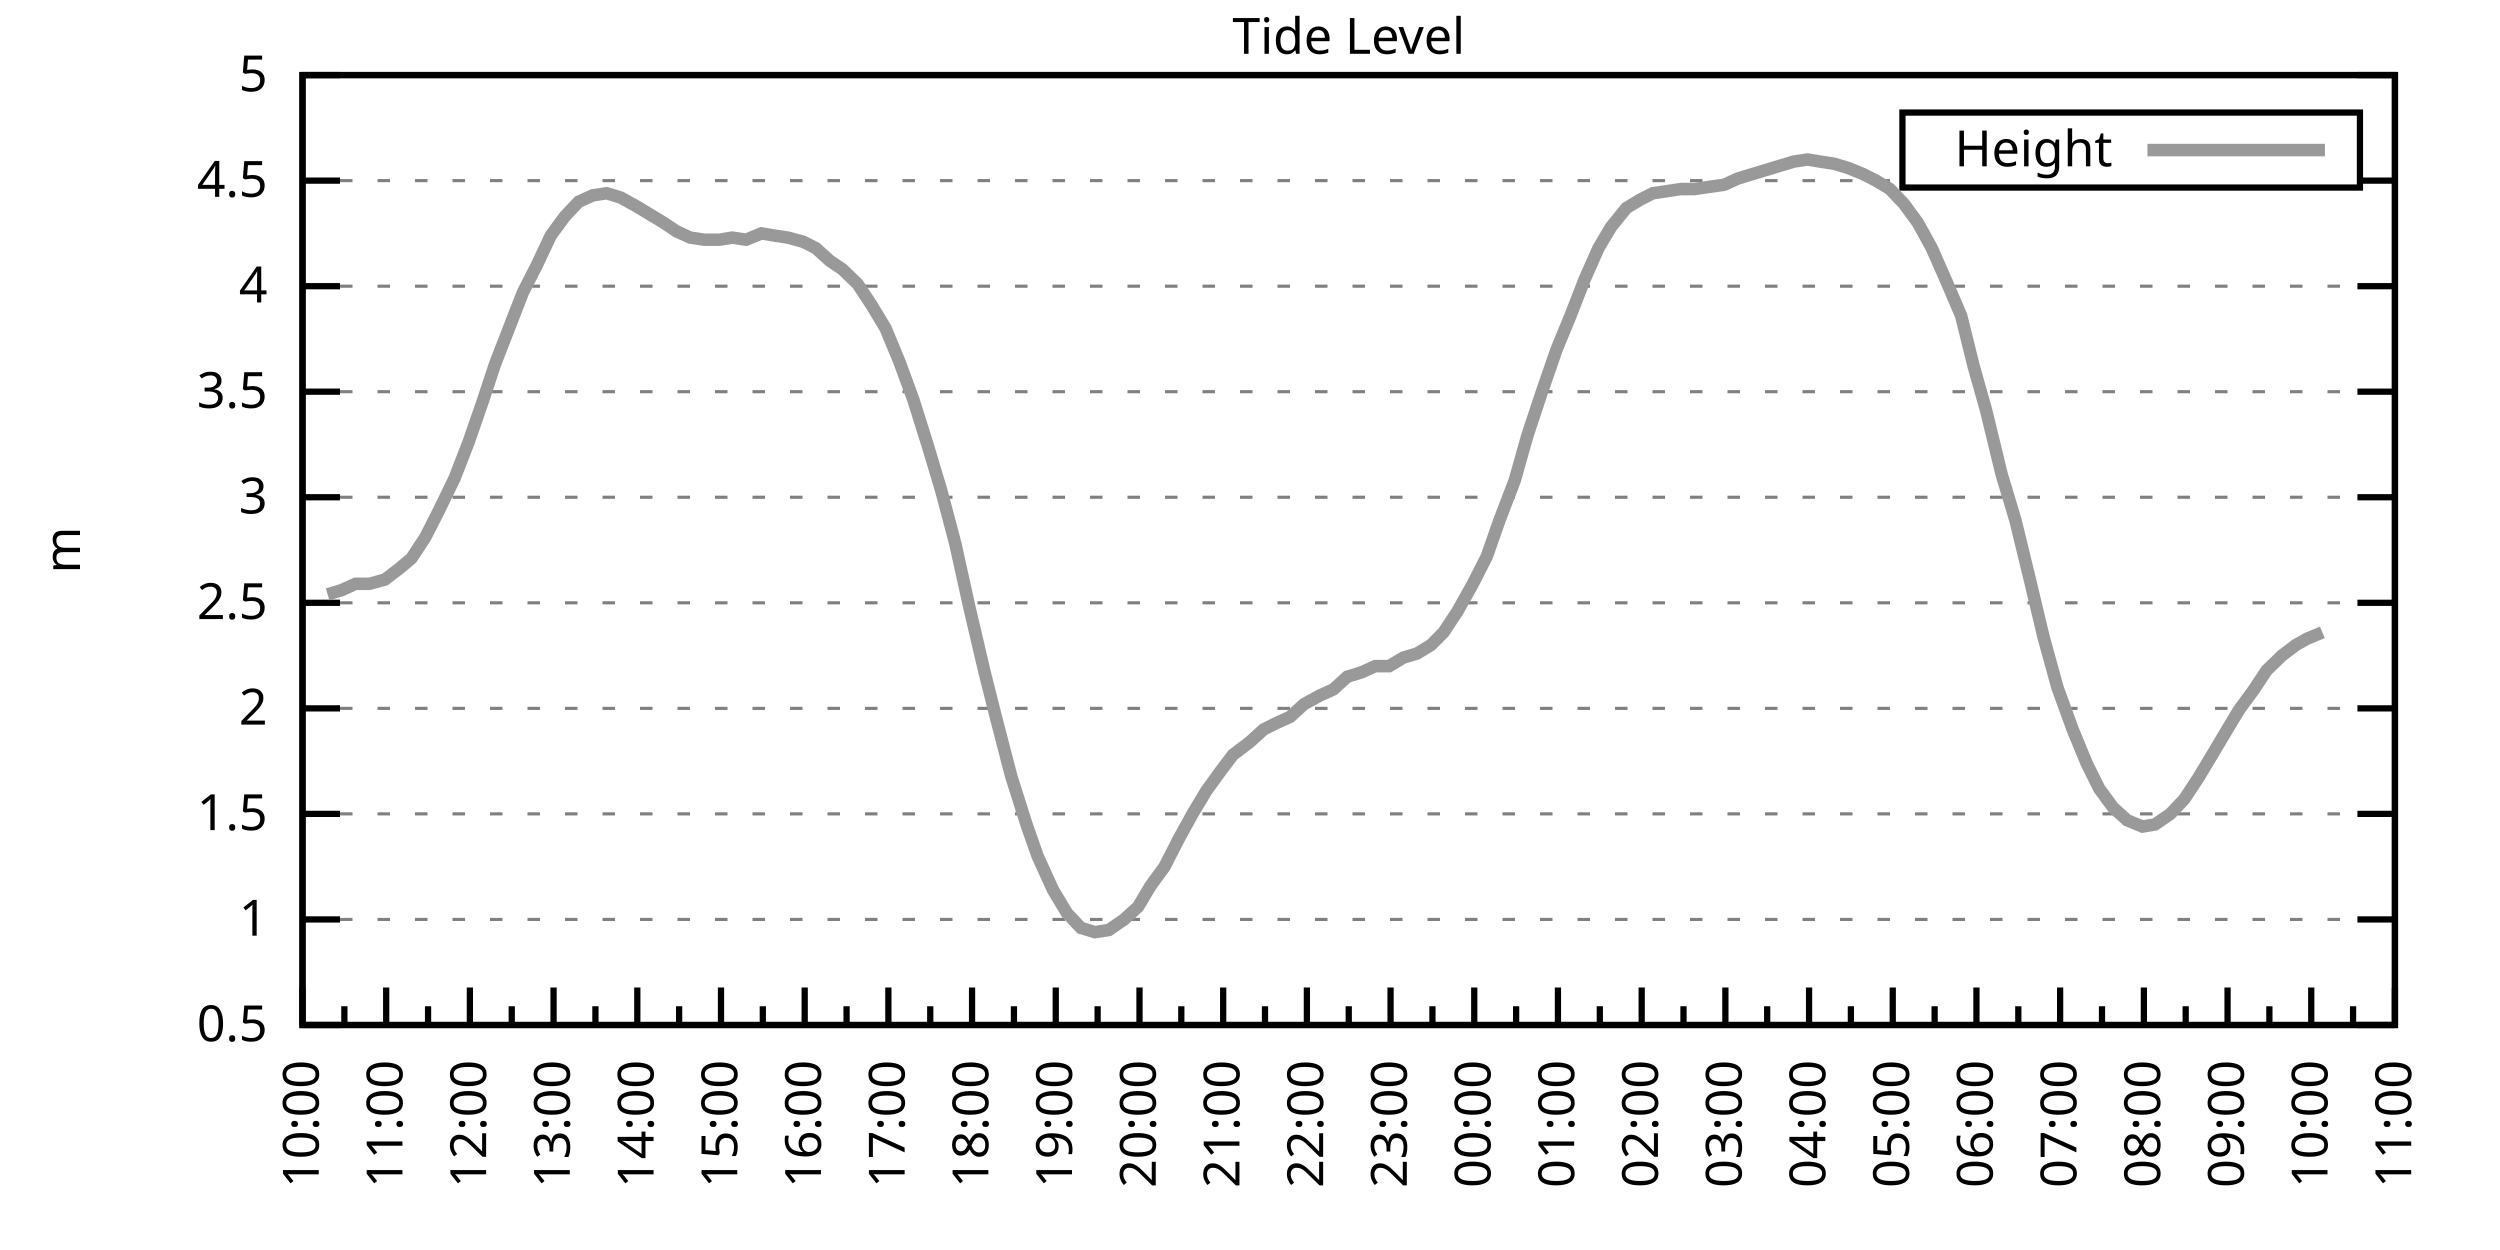
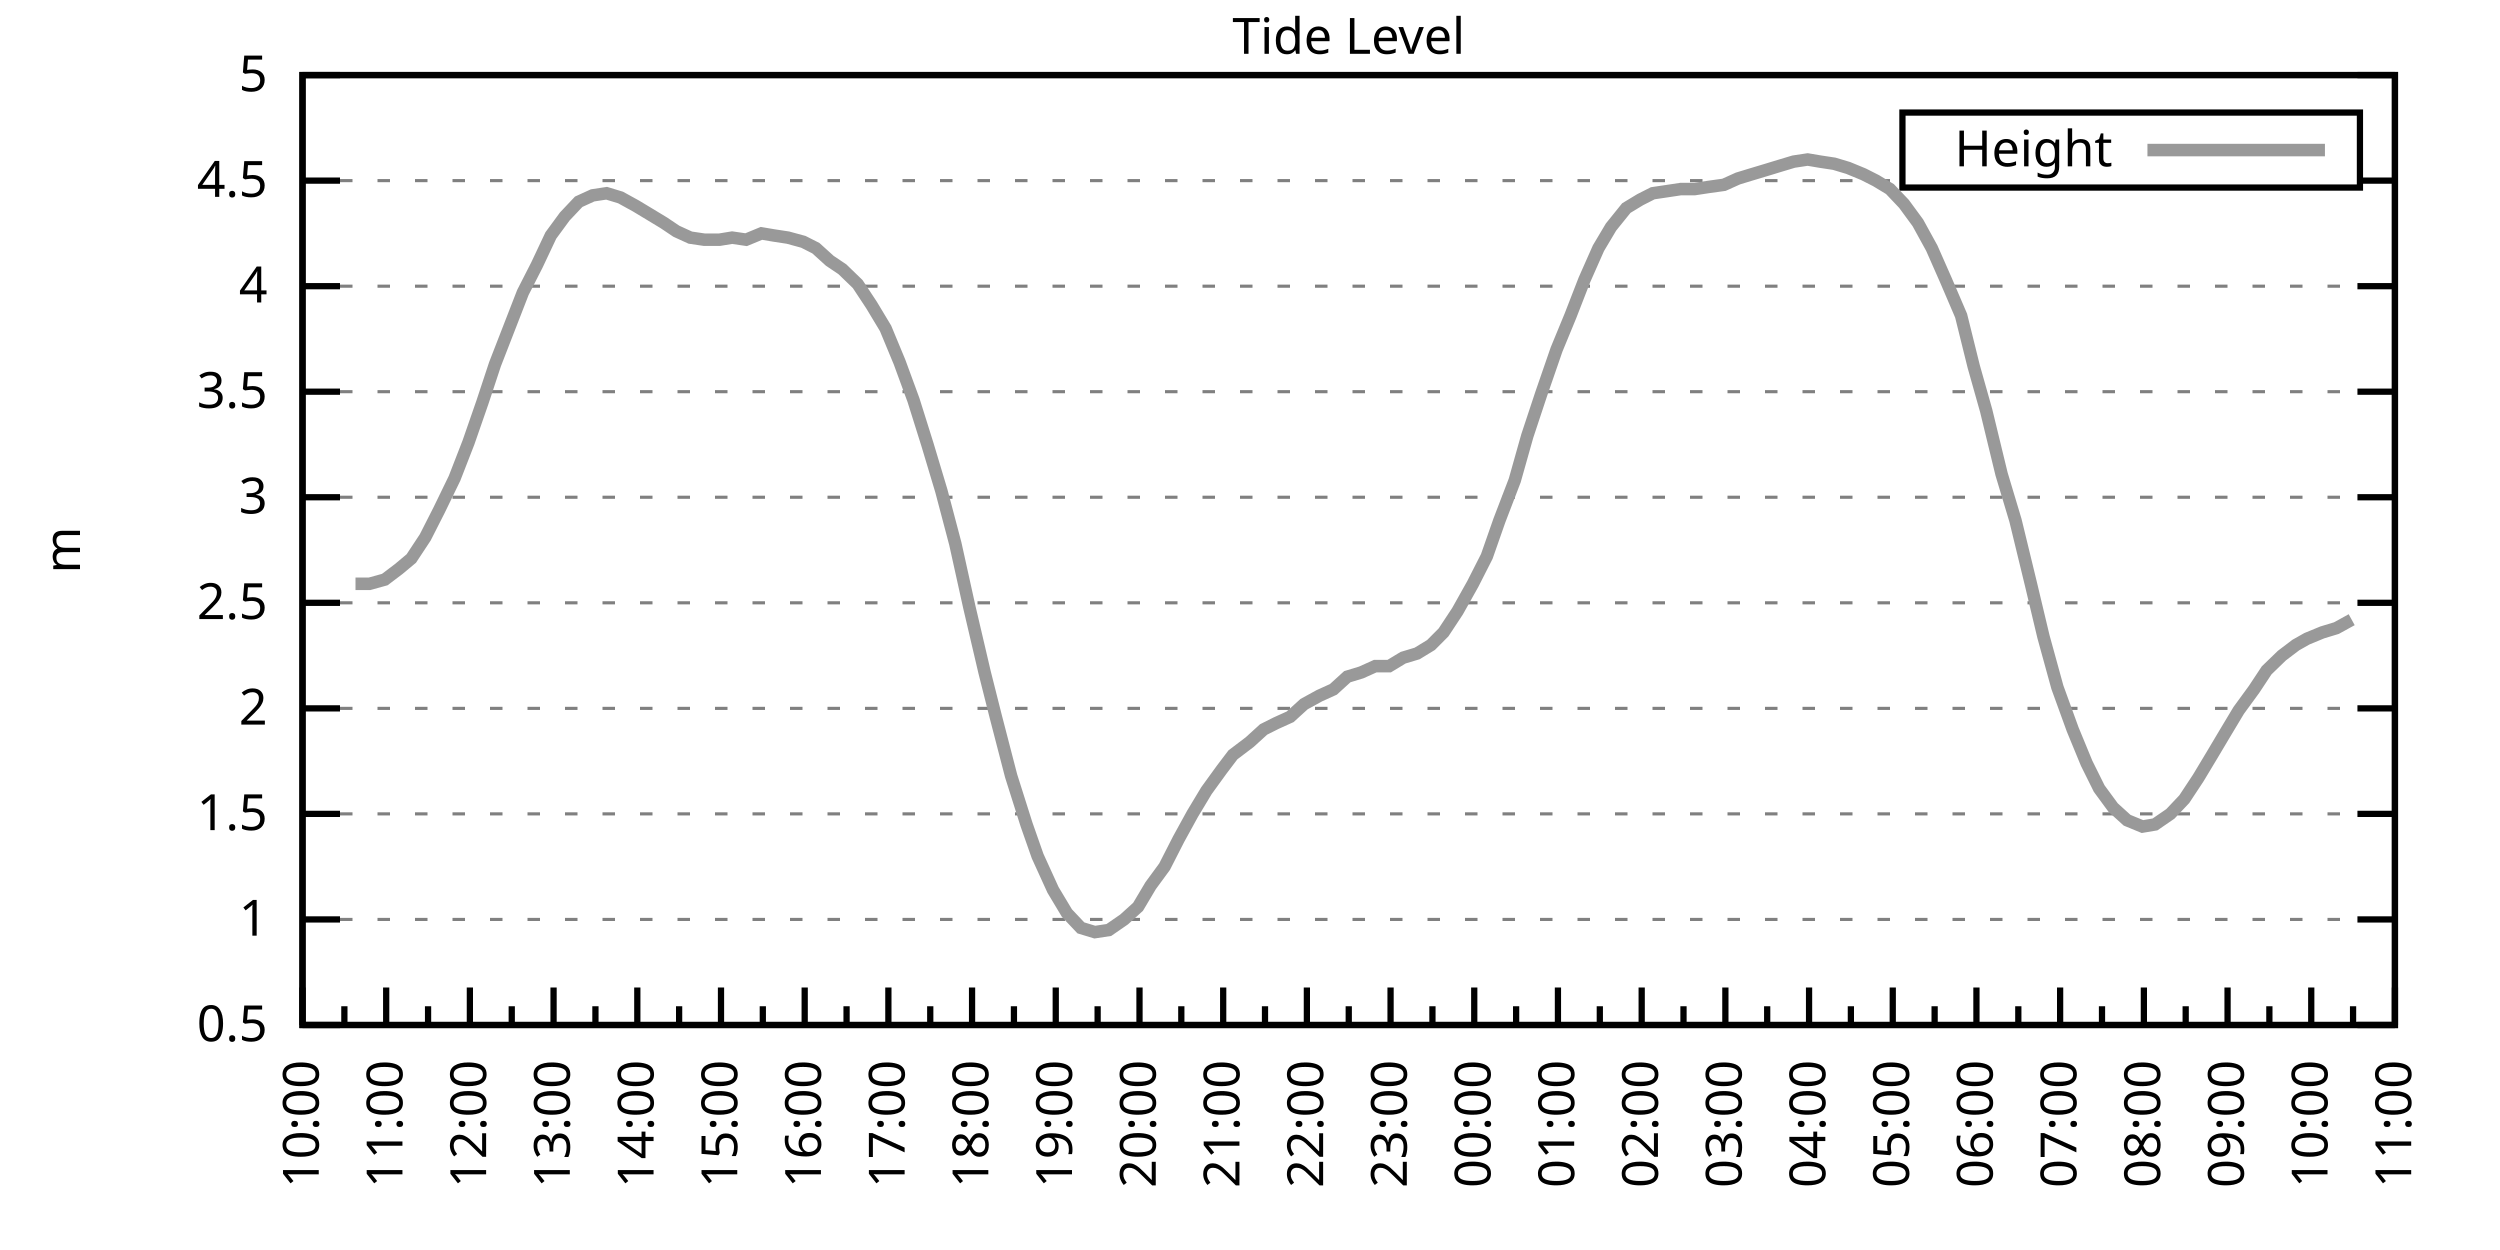
<svg xmlns="http://www.w3.org/2000/svg" xmlns:xlink="http://www.w3.org/1999/xlink" width="400" height="200" viewBox="0 0 400 200">
  <g id="gnuplot_canvas">
    <rect x="0" y="0" width="400" height="200" fill="none" />
    <defs>
      <circle id="gpDot" r="0.5" stroke-width="0.5" stroke="currentColor" />
      <path id="gpPt0" stroke-width="0.333" stroke="currentColor" d="M-1,0 h2 M0,-1 v2" />
      <path id="gpPt1" stroke-width="0.333" stroke="currentColor" d="M-1,-1 L1,1 M1,-1 L-1,1" />
      <path id="gpPt2" stroke-width="0.333" stroke="currentColor" d="M-1,0 L1,0 M0,-1 L0,1 M-1,-1 L1,1 M-1,1 L1,-1" />
      <rect id="gpPt3" stroke-width="0.333" stroke="currentColor" x="-1" y="-1" width="2" height="2" />
      <rect id="gpPt4" stroke-width="0.333" stroke="currentColor" fill="currentColor" x="-1" y="-1" width="2" height="2" />
      <circle id="gpPt5" stroke-width="0.333" stroke="currentColor" cx="0" cy="0" r="1" />
      <use xlink:href="#gpPt5" id="gpPt6" fill="currentColor" stroke="none" />
      <path id="gpPt7" stroke-width="0.333" stroke="currentColor" d="M0,-1.33 L-1.33,0.67 L1.33,0.67 z" />
      <use xlink:href="#gpPt7" id="gpPt8" fill="currentColor" stroke="none" />
      <use xlink:href="#gpPt7" id="gpPt9" stroke="currentColor" transform="rotate(180)" />
      <use xlink:href="#gpPt9" id="gpPt10" fill="currentColor" stroke="none" />
      <use xlink:href="#gpPt3" id="gpPt11" stroke="currentColor" transform="rotate(45)" />
      <use xlink:href="#gpPt11" id="gpPt12" fill="currentColor" stroke="none" />
      <path id="gpPt13" stroke-width="0.333" stroke="currentColor" d="M0,1.330 L1.265,0.411 L0.782,-1.067 L-0.782,-1.076 L-1.265,0.411 z" />
      <use xlink:href="#gpPt13" id="gpPt14" fill="currentColor" stroke="none" />
      <filter id="textbox" filterUnits="objectBoundingBox" x="0" y="0" height="1" width="1">
        <feFlood flood-color="white" flood-opacity="1" result="bgnd" />
        <feComposite in="SourceGraphic" in2="bgnd" operator="atop" />
      </filter>
      <filter id="greybox" filterUnits="objectBoundingBox" x="0" y="0" height="1" width="1">
        <feFlood flood-color="lightgrey" flood-opacity="1" result="grey" />
        <feComposite in="SourceGraphic" in2="grey" operator="atop" />
      </filter>
    </defs>
    <g fill="none" color="white" stroke="currentColor" stroke-width="1.00" stroke-linecap="butt" stroke-linejoin="miter">
</g>
    <g fill="none" color="black" stroke="currentColor" stroke-width="1.00" stroke-linecap="butt" stroke-linejoin="miter">
      <g stroke="none" shape-rendering="crispEdges">
        <polygon fill="rgb(255, 255, 255)" points="48.40,164.00 383.18,164.00 383.18,12.02 48.40,12.02 " />
      </g>
    </g>
    <g fill="none" color="black" stroke="currentColor" stroke-width="1.00" stroke-linecap="butt" stroke-linejoin="miter">
</g>
    <g fill="none" color="black" stroke="black" stroke-width="0.50" stroke-linecap="butt" stroke-linejoin="miter">
</g>
    <g fill="none" color="gray" stroke="currentColor" stroke-width="0.50" stroke-linecap="butt" stroke-linejoin="miter">
      <path stroke="gray" stroke-dasharray="2,4" class="gridline" d="M48.40,164.00 L383.19,164.00  " />
    </g>
    <g fill="none" color="gray" stroke="gray" stroke-width="1.00" stroke-linecap="butt" stroke-linejoin="miter">
</g>
    <g fill="none" color="black" stroke="currentColor" stroke-width="1.00" stroke-linecap="butt" stroke-linejoin="miter">
      <path stroke="black" d="M48.40,164.00 L54.40,164.00 M383.19,164.00 L377.19,164.00  " />
      <g transform="translate(42.80,166.60)" stroke="none" fill="black" font-family="Sans" font-size="8.00" text-anchor="end">
        <text>
          <tspan font-family="Sans"> 0.5</tspan>
        </text>
      </g>
    </g>
    <g fill="none" color="black" stroke="currentColor" stroke-width="1.00" stroke-linecap="butt" stroke-linejoin="miter">
</g>
    <g fill="none" color="black" stroke="black" stroke-width="0.50" stroke-linecap="butt" stroke-linejoin="miter">
</g>
    <g fill="none" color="gray" stroke="currentColor" stroke-width="0.50" stroke-linecap="butt" stroke-linejoin="miter">
      <path stroke="gray" stroke-dasharray="2,4" class="gridline" d="M48.40,147.11 L383.19,147.11  " />
    </g>
    <g fill="none" color="gray" stroke="gray" stroke-width="1.00" stroke-linecap="butt" stroke-linejoin="miter">
</g>
    <g fill="none" color="black" stroke="currentColor" stroke-width="1.00" stroke-linecap="butt" stroke-linejoin="miter">
      <path stroke="black" d="M48.40,147.11 L54.40,147.11 M383.19,147.11 L377.19,147.11  " />
      <g transform="translate(42.80,149.71)" stroke="none" fill="black" font-family="Sans" font-size="8.00" text-anchor="end">
        <text>
          <tspan font-family="Sans"> 1</tspan>
        </text>
      </g>
    </g>
    <g fill="none" color="black" stroke="currentColor" stroke-width="1.00" stroke-linecap="butt" stroke-linejoin="miter">
</g>
    <g fill="none" color="black" stroke="black" stroke-width="0.50" stroke-linecap="butt" stroke-linejoin="miter">
</g>
    <g fill="none" color="gray" stroke="currentColor" stroke-width="0.50" stroke-linecap="butt" stroke-linejoin="miter">
      <path stroke="gray" stroke-dasharray="2,4" class="gridline" d="M48.40,130.22 L383.19,130.22  " />
    </g>
    <g fill="none" color="gray" stroke="gray" stroke-width="1.00" stroke-linecap="butt" stroke-linejoin="miter">
</g>
    <g fill="none" color="black" stroke="currentColor" stroke-width="1.00" stroke-linecap="butt" stroke-linejoin="miter">
      <path stroke="black" d="M48.40,130.22 L54.40,130.22 M383.19,130.22 L377.19,130.22  " />
      <g transform="translate(42.80,132.82)" stroke="none" fill="black" font-family="Sans" font-size="8.00" text-anchor="end">
        <text>
          <tspan font-family="Sans"> 1.5</tspan>
        </text>
      </g>
    </g>
    <g fill="none" color="black" stroke="currentColor" stroke-width="1.00" stroke-linecap="butt" stroke-linejoin="miter">
</g>
    <g fill="none" color="black" stroke="black" stroke-width="0.50" stroke-linecap="butt" stroke-linejoin="miter">
</g>
    <g fill="none" color="gray" stroke="currentColor" stroke-width="0.50" stroke-linecap="butt" stroke-linejoin="miter">
      <path stroke="gray" stroke-dasharray="2,4" class="gridline" d="M48.40,113.34 L383.19,113.34  " />
    </g>
    <g fill="none" color="gray" stroke="gray" stroke-width="1.00" stroke-linecap="butt" stroke-linejoin="miter">
</g>
    <g fill="none" color="black" stroke="currentColor" stroke-width="1.00" stroke-linecap="butt" stroke-linejoin="miter">
      <path stroke="black" d="M48.40,113.34 L54.40,113.34 M383.19,113.34 L377.19,113.34  " />
      <g transform="translate(42.80,115.94)" stroke="none" fill="black" font-family="Sans" font-size="8.00" text-anchor="end">
        <text>
          <tspan font-family="Sans"> 2</tspan>
        </text>
      </g>
    </g>
    <g fill="none" color="black" stroke="currentColor" stroke-width="1.00" stroke-linecap="butt" stroke-linejoin="miter">
</g>
    <g fill="none" color="black" stroke="black" stroke-width="0.50" stroke-linecap="butt" stroke-linejoin="miter">
</g>
    <g fill="none" color="gray" stroke="currentColor" stroke-width="0.50" stroke-linecap="butt" stroke-linejoin="miter">
      <path stroke="gray" stroke-dasharray="2,4" class="gridline" d="M48.40,96.45 L383.19,96.45  " />
    </g>
    <g fill="none" color="gray" stroke="gray" stroke-width="1.00" stroke-linecap="butt" stroke-linejoin="miter">
</g>
    <g fill="none" color="black" stroke="currentColor" stroke-width="1.00" stroke-linecap="butt" stroke-linejoin="miter">
      <path stroke="black" d="M48.40,96.45 L54.40,96.45 M383.19,96.45 L377.19,96.45  " />
      <g transform="translate(42.80,99.05)" stroke="none" fill="black" font-family="Sans" font-size="8.00" text-anchor="end">
        <text>
          <tspan font-family="Sans"> 2.5</tspan>
        </text>
      </g>
    </g>
    <g fill="none" color="black" stroke="currentColor" stroke-width="1.00" stroke-linecap="butt" stroke-linejoin="miter">
</g>
    <g fill="none" color="black" stroke="black" stroke-width="0.50" stroke-linecap="butt" stroke-linejoin="miter">
</g>
    <g fill="none" color="gray" stroke="currentColor" stroke-width="0.50" stroke-linecap="butt" stroke-linejoin="miter">
      <path stroke="gray" stroke-dasharray="2,4" class="gridline" d="M48.40,79.56 L383.19,79.56  " />
    </g>
    <g fill="none" color="gray" stroke="gray" stroke-width="1.00" stroke-linecap="butt" stroke-linejoin="miter">
</g>
    <g fill="none" color="black" stroke="currentColor" stroke-width="1.00" stroke-linecap="butt" stroke-linejoin="miter">
      <path stroke="black" d="M48.40,79.56 L54.40,79.56 M383.19,79.56 L377.19,79.56  " />
      <g transform="translate(42.80,82.16)" stroke="none" fill="black" font-family="Sans" font-size="8.00" text-anchor="end">
        <text>
          <tspan font-family="Sans"> 3</tspan>
        </text>
      </g>
    </g>
    <g fill="none" color="black" stroke="currentColor" stroke-width="1.00" stroke-linecap="butt" stroke-linejoin="miter">
</g>
    <g fill="none" color="black" stroke="black" stroke-width="0.50" stroke-linecap="butt" stroke-linejoin="miter">
</g>
    <g fill="none" color="gray" stroke="currentColor" stroke-width="0.50" stroke-linecap="butt" stroke-linejoin="miter">
      <path stroke="gray" stroke-dasharray="2,4" class="gridline" d="M48.40,62.67 L383.19,62.67  " />
    </g>
    <g fill="none" color="gray" stroke="gray" stroke-width="1.00" stroke-linecap="butt" stroke-linejoin="miter">
</g>
    <g fill="none" color="black" stroke="currentColor" stroke-width="1.00" stroke-linecap="butt" stroke-linejoin="miter">
      <path stroke="black" d="M48.40,62.67 L54.40,62.67 M383.19,62.67 L377.19,62.67  " />
      <g transform="translate(42.80,65.27)" stroke="none" fill="black" font-family="Sans" font-size="8.00" text-anchor="end">
        <text>
          <tspan font-family="Sans"> 3.5</tspan>
        </text>
      </g>
    </g>
    <g fill="none" color="black" stroke="currentColor" stroke-width="1.00" stroke-linecap="butt" stroke-linejoin="miter">
</g>
    <g fill="none" color="black" stroke="black" stroke-width="0.50" stroke-linecap="butt" stroke-linejoin="miter">
</g>
    <g fill="none" color="gray" stroke="currentColor" stroke-width="0.50" stroke-linecap="butt" stroke-linejoin="miter">
      <path stroke="gray" stroke-dasharray="2,4" class="gridline" d="M48.40,45.79 L383.19,45.79  " />
    </g>
    <g fill="none" color="gray" stroke="gray" stroke-width="1.00" stroke-linecap="butt" stroke-linejoin="miter">
</g>
    <g fill="none" color="black" stroke="currentColor" stroke-width="1.00" stroke-linecap="butt" stroke-linejoin="miter">
      <path stroke="black" d="M48.40,45.79 L54.40,45.79 M383.19,45.79 L377.19,45.79  " />
      <g transform="translate(42.80,48.39)" stroke="none" fill="black" font-family="Sans" font-size="8.00" text-anchor="end">
        <text>
          <tspan font-family="Sans"> 4</tspan>
        </text>
      </g>
    </g>
    <g fill="none" color="black" stroke="currentColor" stroke-width="1.00" stroke-linecap="butt" stroke-linejoin="miter">
</g>
    <g fill="none" color="black" stroke="black" stroke-width="0.50" stroke-linecap="butt" stroke-linejoin="miter">
</g>
    <g fill="none" color="gray" stroke="currentColor" stroke-width="0.50" stroke-linecap="butt" stroke-linejoin="miter">
      <path stroke="gray" stroke-dasharray="2,4" class="gridline" d="M48.40,28.90 L304.39,28.90 M377.59,28.90 L383.19,28.90  " />
    </g>
    <g fill="none" color="gray" stroke="gray" stroke-width="1.00" stroke-linecap="butt" stroke-linejoin="miter">
</g>
    <g fill="none" color="black" stroke="currentColor" stroke-width="1.00" stroke-linecap="butt" stroke-linejoin="miter">
      <path stroke="black" d="M48.40,28.90 L54.40,28.90 M383.19,28.90 L377.19,28.90  " />
      <g transform="translate(42.80,31.50)" stroke="none" fill="black" font-family="Sans" font-size="8.00" text-anchor="end">
        <text>
          <tspan font-family="Sans"> 4.5</tspan>
        </text>
      </g>
    </g>
    <g fill="none" color="black" stroke="currentColor" stroke-width="1.00" stroke-linecap="butt" stroke-linejoin="miter">
</g>
    <g fill="none" color="black" stroke="black" stroke-width="0.50" stroke-linecap="butt" stroke-linejoin="miter">
</g>
    <g fill="none" color="gray" stroke="currentColor" stroke-width="0.50" stroke-linecap="butt" stroke-linejoin="miter">
      <path stroke="gray" stroke-dasharray="2,4" class="gridline" d="M48.40,12.01 L383.19,12.01  " />
    </g>
    <g fill="none" color="gray" stroke="gray" stroke-width="1.00" stroke-linecap="butt" stroke-linejoin="miter">
</g>
    <g fill="none" color="black" stroke="currentColor" stroke-width="1.00" stroke-linecap="butt" stroke-linejoin="miter">
      <path stroke="black" d="M48.40,12.01 L54.40,12.01 M383.19,12.01 L377.19,12.01  " />
      <g transform="translate(42.80,14.61)" stroke="none" fill="black" font-family="Sans" font-size="8.00" text-anchor="end">
        <text>
          <tspan font-family="Sans"> 5</tspan>
        </text>
      </g>
    </g>
    <g fill="none" color="black" stroke="currentColor" stroke-width="1.00" stroke-linecap="butt" stroke-linejoin="miter">
      <path stroke="black" d="M48.40,164.00 L48.40,158.00  " />
      <g transform="translate(51.00,169.60) rotate(270)" stroke="none" fill="black" font-family="Sans" font-size="8.00" text-anchor="end">
        <text>
          <tspan font-family="Sans">10:00</tspan>
        </text>
      </g>
    </g>
    <g fill="none" color="black" stroke="currentColor" stroke-width="1.00" stroke-linecap="butt" stroke-linejoin="miter">
      <path stroke="black" d="M55.10,164.00 L55.10,161.00 M61.79,164.00 L61.79,158.00  " />
      <g transform="translate(64.39,169.60) rotate(270)" stroke="none" fill="black" font-family="Sans" font-size="8.00" text-anchor="end">
        <text>
          <tspan font-family="Sans">11:00</tspan>
        </text>
      </g>
    </g>
    <g fill="none" color="black" stroke="currentColor" stroke-width="1.00" stroke-linecap="butt" stroke-linejoin="miter">
      <path stroke="black" d="M68.49,164.00 L68.49,161.00 M75.18,164.00 L75.18,158.00  " />
      <g transform="translate(77.78,169.60) rotate(270)" stroke="none" fill="black" font-family="Sans" font-size="8.00" text-anchor="end">
        <text>
          <tspan font-family="Sans">12:00</tspan>
        </text>
      </g>
    </g>
    <g fill="none" color="black" stroke="currentColor" stroke-width="1.00" stroke-linecap="butt" stroke-linejoin="miter">
      <path stroke="black" d="M81.88,164.00 L81.88,161.00 M88.57,164.00 L88.57,158.00  " />
      <g transform="translate(91.17,169.60) rotate(270)" stroke="none" fill="black" font-family="Sans" font-size="8.00" text-anchor="end">
        <text>
          <tspan font-family="Sans">13:00</tspan>
        </text>
      </g>
    </g>
    <g fill="none" color="black" stroke="currentColor" stroke-width="1.00" stroke-linecap="butt" stroke-linejoin="miter">
      <path stroke="black" d="M95.27,164.00 L95.27,161.00 M101.97,164.00 L101.97,158.00  " />
      <g transform="translate(104.57,169.60) rotate(270)" stroke="none" fill="black" font-family="Sans" font-size="8.00" text-anchor="end">
        <text>
          <tspan font-family="Sans">14:00</tspan>
        </text>
      </g>
    </g>
    <g fill="none" color="black" stroke="currentColor" stroke-width="1.00" stroke-linecap="butt" stroke-linejoin="miter">
      <path stroke="black" d="M108.66,164.00 L108.66,161.00 M115.36,164.00 L115.36,158.00  " />
      <g transform="translate(117.96,169.60) rotate(270)" stroke="none" fill="black" font-family="Sans" font-size="8.00" text-anchor="end">
        <text>
          <tspan font-family="Sans">15:00</tspan>
        </text>
      </g>
    </g>
    <g fill="none" color="black" stroke="currentColor" stroke-width="1.00" stroke-linecap="butt" stroke-linejoin="miter">
      <path stroke="black" d="M122.05,164.00 L122.05,161.00 M128.75,164.00 L128.75,158.00  " />
      <g transform="translate(131.35,169.60) rotate(270)" stroke="none" fill="black" font-family="Sans" font-size="8.00" text-anchor="end">
        <text>
          <tspan font-family="Sans">16:00</tspan>
        </text>
      </g>
    </g>
    <g fill="none" color="black" stroke="currentColor" stroke-width="1.00" stroke-linecap="butt" stroke-linejoin="miter">
      <path stroke="black" d="M135.45,164.00 L135.45,161.00 M142.14,164.00 L142.14,158.00  " />
      <g transform="translate(144.74,169.60) rotate(270)" stroke="none" fill="black" font-family="Sans" font-size="8.00" text-anchor="end">
        <text>
          <tspan font-family="Sans">17:00</tspan>
        </text>
      </g>
    </g>
    <g fill="none" color="black" stroke="currentColor" stroke-width="1.00" stroke-linecap="butt" stroke-linejoin="miter">
      <path stroke="black" d="M148.84,164.00 L148.84,161.00 M155.53,164.00 L155.53,158.00  " />
      <g transform="translate(158.13,169.60) rotate(270)" stroke="none" fill="black" font-family="Sans" font-size="8.00" text-anchor="end">
        <text>
          <tspan font-family="Sans">18:00</tspan>
        </text>
      </g>
    </g>
    <g fill="none" color="black" stroke="currentColor" stroke-width="1.00" stroke-linecap="butt" stroke-linejoin="miter">
      <path stroke="black" d="M162.23,164.00 L162.23,161.00 M168.92,164.00 L168.92,158.00  " />
      <g transform="translate(171.52,169.60) rotate(270)" stroke="none" fill="black" font-family="Sans" font-size="8.00" text-anchor="end">
        <text>
          <tspan font-family="Sans">19:00</tspan>
        </text>
      </g>
    </g>
    <g fill="none" color="black" stroke="currentColor" stroke-width="1.00" stroke-linecap="butt" stroke-linejoin="miter">
      <path stroke="black" d="M175.62,164.00 L175.62,161.00 M182.32,164.00 L182.32,158.00  " />
      <g transform="translate(184.92,169.60) rotate(270)" stroke="none" fill="black" font-family="Sans" font-size="8.00" text-anchor="end">
        <text>
          <tspan font-family="Sans">20:00</tspan>
        </text>
      </g>
    </g>
    <g fill="none" color="black" stroke="currentColor" stroke-width="1.00" stroke-linecap="butt" stroke-linejoin="miter">
      <path stroke="black" d="M189.01,164.00 L189.01,161.00 M195.71,164.00 L195.71,158.00  " />
      <g transform="translate(198.31,169.60) rotate(270)" stroke="none" fill="black" font-family="Sans" font-size="8.00" text-anchor="end">
        <text>
          <tspan font-family="Sans">21:00</tspan>
        </text>
      </g>
    </g>
    <g fill="none" color="black" stroke="currentColor" stroke-width="1.00" stroke-linecap="butt" stroke-linejoin="miter">
      <path stroke="black" d="M202.40,164.00 L202.40,161.00 M209.10,164.00 L209.10,158.00  " />
      <g transform="translate(211.70,169.60) rotate(270)" stroke="none" fill="black" font-family="Sans" font-size="8.00" text-anchor="end">
        <text>
          <tspan font-family="Sans">22:00</tspan>
        </text>
      </g>
    </g>
    <g fill="none" color="black" stroke="currentColor" stroke-width="1.00" stroke-linecap="butt" stroke-linejoin="miter">
      <path stroke="black" d="M215.80,164.00 L215.80,161.00 M222.49,164.00 L222.49,158.00  " />
      <g transform="translate(225.09,169.60) rotate(270)" stroke="none" fill="black" font-family="Sans" font-size="8.00" text-anchor="end">
        <text>
          <tspan font-family="Sans">23:00</tspan>
        </text>
      </g>
    </g>
    <g fill="none" color="black" stroke="currentColor" stroke-width="1.00" stroke-linecap="butt" stroke-linejoin="miter">
      <path stroke="black" d="M229.19,164.00 L229.19,161.00 M235.88,164.00 L235.88,158.00  " />
      <g transform="translate(238.48,169.60) rotate(270)" stroke="none" fill="black" font-family="Sans" font-size="8.00" text-anchor="end">
        <text>
          <tspan font-family="Sans">00:00</tspan>
        </text>
      </g>
    </g>
    <g fill="none" color="black" stroke="currentColor" stroke-width="1.00" stroke-linecap="butt" stroke-linejoin="miter">
      <path stroke="black" d="M242.58,164.00 L242.58,161.00 M249.27,164.00 L249.27,158.00  " />
      <g transform="translate(251.87,169.60) rotate(270)" stroke="none" fill="black" font-family="Sans" font-size="8.00" text-anchor="end">
        <text>
          <tspan font-family="Sans">01:00</tspan>
        </text>
      </g>
    </g>
    <g fill="none" color="black" stroke="currentColor" stroke-width="1.00" stroke-linecap="butt" stroke-linejoin="miter">
      <path stroke="black" d="M255.97,164.00 L255.97,161.00 M262.67,164.00 L262.67,158.00  " />
      <g transform="translate(265.27,169.60) rotate(270)" stroke="none" fill="black" font-family="Sans" font-size="8.00" text-anchor="end">
        <text>
          <tspan font-family="Sans">02:00</tspan>
        </text>
      </g>
    </g>
    <g fill="none" color="black" stroke="currentColor" stroke-width="1.00" stroke-linecap="butt" stroke-linejoin="miter">
      <path stroke="black" d="M269.36,164.00 L269.36,161.00 M276.06,164.00 L276.06,158.00  " />
      <g transform="translate(278.66,169.60) rotate(270)" stroke="none" fill="black" font-family="Sans" font-size="8.00" text-anchor="end">
        <text>
          <tspan font-family="Sans">03:00</tspan>
        </text>
      </g>
    </g>
    <g fill="none" color="black" stroke="currentColor" stroke-width="1.00" stroke-linecap="butt" stroke-linejoin="miter">
      <path stroke="black" d="M282.75,164.00 L282.75,161.00 M289.45,164.00 L289.45,158.00  " />
      <g transform="translate(292.05,169.60) rotate(270)" stroke="none" fill="black" font-family="Sans" font-size="8.00" text-anchor="end">
        <text>
          <tspan font-family="Sans">04:00</tspan>
        </text>
      </g>
    </g>
    <g fill="none" color="black" stroke="currentColor" stroke-width="1.00" stroke-linecap="butt" stroke-linejoin="miter">
      <path stroke="black" d="M296.14,164.00 L296.14,161.00 M302.84,164.00 L302.84,158.00  " />
      <g transform="translate(305.44,169.60) rotate(270)" stroke="none" fill="black" font-family="Sans" font-size="8.00" text-anchor="end">
        <text>
          <tspan font-family="Sans">05:00</tspan>
        </text>
      </g>
    </g>
    <g fill="none" color="black" stroke="currentColor" stroke-width="1.00" stroke-linecap="butt" stroke-linejoin="miter">
      <path stroke="black" d="M309.54,164.00 L309.54,161.00 M316.23,164.00 L316.23,158.00  " />
      <g transform="translate(318.83,169.60) rotate(270)" stroke="none" fill="black" font-family="Sans" font-size="8.00" text-anchor="end">
        <text>
          <tspan font-family="Sans">06:00</tspan>
        </text>
      </g>
    </g>
    <g fill="none" color="black" stroke="currentColor" stroke-width="1.00" stroke-linecap="butt" stroke-linejoin="miter">
      <path stroke="black" d="M322.93,164.00 L322.93,161.00 M329.62,164.00 L329.62,158.00  " />
      <g transform="translate(332.22,169.60) rotate(270)" stroke="none" fill="black" font-family="Sans" font-size="8.00" text-anchor="end">
        <text>
          <tspan font-family="Sans">07:00</tspan>
        </text>
      </g>
    </g>
    <g fill="none" color="black" stroke="currentColor" stroke-width="1.00" stroke-linecap="butt" stroke-linejoin="miter">
      <path stroke="black" d="M336.32,164.00 L336.32,161.00 M343.02,164.00 L343.02,158.00  " />
      <g transform="translate(345.62,169.60) rotate(270)" stroke="none" fill="black" font-family="Sans" font-size="8.00" text-anchor="end">
        <text>
          <tspan font-family="Sans">08:00</tspan>
        </text>
      </g>
    </g>
    <g fill="none" color="black" stroke="currentColor" stroke-width="1.00" stroke-linecap="butt" stroke-linejoin="miter">
      <path stroke="black" d="M349.71,164.00 L349.71,161.00 M356.41,164.00 L356.41,158.00  " />
      <g transform="translate(359.01,169.60) rotate(270)" stroke="none" fill="black" font-family="Sans" font-size="8.00" text-anchor="end">
        <text>
          <tspan font-family="Sans">09:00</tspan>
        </text>
      </g>
    </g>
    <g fill="none" color="black" stroke="currentColor" stroke-width="1.00" stroke-linecap="butt" stroke-linejoin="miter">
      <path stroke="black" d="M363.10,164.00 L363.10,161.00 M369.80,164.00 L369.80,158.00  " />
      <g transform="translate(372.40,169.60) rotate(270)" stroke="none" fill="black" font-family="Sans" font-size="8.00" text-anchor="end">
        <text>
          <tspan font-family="Sans">10:00</tspan>
        </text>
      </g>
    </g>
    <g fill="none" color="black" stroke="currentColor" stroke-width="1.00" stroke-linecap="butt" stroke-linejoin="miter">
      <path stroke="black" d="M376.49,164.00 L376.49,161.00 M383.19,164.00 L383.19,158.00  " />
      <g transform="translate(385.79,169.60) rotate(270)" stroke="none" fill="black" font-family="Sans" font-size="8.00" text-anchor="end">
        <text>
          <tspan font-family="Sans">11:00</tspan>
        </text>
      </g>
    </g>
    <g fill="none" color="black" stroke="currentColor" stroke-width="1.00" stroke-linecap="butt" stroke-linejoin="miter">
</g>
    <g fill="none" color="black" stroke="currentColor" stroke-width="1.00" stroke-linecap="butt" stroke-linejoin="miter">
      <path stroke="black" d="M48.40,12.01 L48.40,164.00 L383.19,164.00 L383.19,12.01 L48.40,12.01 Z  " />
    </g>
    <g fill="none" color="black" stroke="currentColor" stroke-width="1.00" stroke-linecap="butt" stroke-linejoin="miter">
      <g transform="translate(12.80,88.01) rotate(270)" stroke="none" fill="black" font-family="Sans" font-size="8.00" text-anchor="middle">
        <text>
          <tspan font-family="Sans">m</tspan>
        </text>
      </g>
    </g>
    <g fill="none" color="black" stroke="currentColor" stroke-width="1.00" stroke-linecap="butt" stroke-linejoin="miter">
</g>
    <g fill="none" color="black" stroke="currentColor" stroke-width="1.00" stroke-linecap="butt" stroke-linejoin="miter">
      <path stroke="black" d="M304.39,30.01 L304.39,18.01 L377.59,18.01 L377.59,30.01 L304.39,30.01 Z  " />
    </g>
    <g id="Tide_level_plot_1">
      <g fill="none" color="white" stroke="black" stroke-width="2.00" stroke-linecap="butt" stroke-linejoin="miter">
</g>
      <g fill="none" color="black" stroke="currentColor" stroke-width="2.00" stroke-linecap="butt" stroke-linejoin="miter">
        <g transform="translate(337.99,26.61)" stroke="none" fill="black" font-family="Sans" font-size="8.00" text-anchor="end">
          <text>
            <tspan font-family="Sans">Height</tspan>
          </text>
        </g>
      </g>
      <g fill="none" color="black" stroke="currentColor" stroke-width="2.00" stroke-linecap="butt" stroke-linejoin="miter">
-         <path stroke="rgb(153, 153, 153)" d="M343.59,24.01 L371.99,24.01 M52.42,95.10 L54.65,94.42 L56.88,93.41 L59.11,93.41 L61.57,92.73 L63.80,91.04   L65.81,89.36 L68.04,85.98 L70.27,81.59 L72.73,76.52 L74.96,70.78 L77.19,64.36 L79.20,58.28 L81.43,52.54   L83.66,46.80 L85.90,42.41 L88.13,37.68 L90.36,34.64 L92.59,32.28 L94.82,31.26 L97.06,30.92 L99.29,31.60   L101.74,32.95 L103.98,34.30 L106.21,35.65 L108.22,37.00 L110.45,38.02 L112.68,38.35 L115.13,38.35 L117.14,38.02   L119.38,38.35 L121.83,37.34 L123.84,37.68 L126.07,38.02 L128.53,38.69 L130.54,39.71 L132.77,41.73 L134.78,43.08   L137.23,45.45 L139.46,48.83 L141.69,52.54 L143.93,57.94 L146.16,64.02 L148.39,71.12 L150.62,78.55 L152.85,86.99   L155.09,97.12 L157.54,107.59 L159.33,114.69 L161.78,124.14 L164.24,131.91 L166.02,136.98 L168.48,142.38 L170.71,146.10   L172.94,148.46 L175.17,149.14 L177.41,148.80 L179.86,147.11 L182.09,145.09 L184.10,141.71 L186.33,138.67 L188.57,134.28   L190.80,130.22 L193.03,126.51 L195.48,123.13 L197.27,120.77 L199.95,118.74 L202.18,116.71 L204.19,115.70 L206.42,114.69   L208.65,112.66 L211.11,111.31 L213.34,110.30 L215.57,108.27 L217.80,107.59 L220.04,106.58 L222.27,106.58 L224.50,105.23   L226.73,104.56 L228.96,103.20 L230.97,101.18 L233.20,97.80 L235.66,93.41 L237.89,89.02 L239.90,83.28 L242.36,76.86   L244.36,69.77 L246.60,63.01 L249.05,55.92 L251.28,50.51 L253.51,44.77 L255.75,39.71 L257.76,36.33 L260.21,33.29   L262.44,31.94 L264.45,30.92 L266.68,30.59 L268.92,30.25 L271.15,30.25 L273.38,29.91 L275.83,29.57 L278.07,28.56   L280.30,27.88 L282.53,27.21 L284.76,26.53 L286.99,25.86 L289.23,25.52 L291.23,25.86 L293.47,26.20 L295.70,26.87   L298.15,27.88 L300.16,28.90 L302.39,30.25 L304.63,32.61 L306.86,35.65 L309.09,39.71 L311.32,44.77 L313.78,50.51   L315.79,58.62 L317.79,65.71 L320.25,75.85 L322.48,83.28 L324.94,93.41 L326.95,101.85 L329.18,109.96 L331.63,116.71   L333.86,122.12 L335.87,126.17 L338.10,129.21 L340.34,131.24 L342.79,132.25 L344.80,131.91 L347.26,130.22 L349.49,127.86   L351.72,124.48 L353.95,120.77 L355.96,117.39 L358.19,113.67 L360.65,110.30 L362.66,107.26 L365.11,104.89 L367.34,103.20   L369.13,102.19 L371.58,101.18  " />
+         <path stroke="rgb(153, 153, 153)" d="M343.59,24.01 L371.99,24.01 M56.88,93.41 L59.11,93.41 L61.57,92.73 L63.80,91.04 L65.81,89.36 L68.04,85.98   L70.27,81.59 L72.73,76.52 L74.96,70.78 L77.19,64.36 L79.20,58.28 L81.43,52.54 L83.66,46.80 L85.90,42.41   L88.13,37.68 L90.36,34.64 L92.59,32.28 L94.82,31.26 L97.06,30.92 L99.29,31.60 L101.74,32.95 L103.98,34.30   L106.21,35.65 L108.22,37.00 L110.45,38.02 L112.68,38.35 L115.13,38.35 L117.14,38.02 L119.38,38.35 L121.83,37.34   L123.84,37.68 L126.07,38.02 L128.53,38.69 L130.54,39.71 L132.77,41.73 L134.78,43.08 L137.23,45.45 L139.46,48.83   L141.69,52.54 L143.93,57.94 L146.16,64.02 L148.39,71.12 L150.62,78.55 L152.85,86.99 L155.09,97.12 L157.54,107.59   L159.33,114.69 L161.78,124.14 L164.24,131.91 L166.02,136.98 L168.48,142.38 L170.71,146.10 L172.94,148.46 L175.17,149.14   L177.41,148.80 L179.86,147.11 L182.09,145.09 L184.10,141.71 L186.33,138.67 L188.57,134.28 L190.80,130.22 L193.03,126.51   L195.48,123.13 L197.27,120.77 L199.95,118.74 L202.18,116.71 L204.19,115.70 L206.42,114.69 L208.65,112.66 L211.11,111.31   L213.34,110.30 L215.57,108.27 L217.80,107.59 L220.04,106.58 L222.27,106.58 L224.50,105.23 L226.73,104.56 L228.96,103.20   L230.97,101.18 L233.20,97.80 L235.66,93.41 L237.89,89.02 L239.90,83.28 L242.36,76.86 L244.36,69.77 L246.60,63.01   L249.05,55.92 L251.28,50.51 L253.51,44.77 L255.75,39.71 L257.76,36.33 L260.21,33.29 L262.44,31.94 L264.45,30.92   L266.68,30.59 L268.92,30.25 L271.15,30.25 L273.38,29.91 L275.83,29.57 L278.07,28.56 L280.30,27.88 L282.53,27.21   L284.76,26.53 L286.99,25.86 L289.23,25.52 L291.23,25.86 L293.47,26.20 L295.70,26.87 L298.15,27.88 L300.16,28.90   L302.39,30.25 L304.63,32.61 L306.86,35.65 L309.09,39.71 L311.32,44.77 L313.78,50.51 L315.79,58.62 L317.79,65.71   L320.25,75.85 L322.48,83.28 L324.94,93.41 L326.95,101.85 L329.18,109.96 L331.63,116.71 L333.86,122.12 L335.87,126.17   L338.10,129.21 L340.34,131.24 L342.79,132.25 L344.80,131.91 L347.26,130.22 L349.49,127.86 L351.72,124.48 L353.95,120.77   L355.96,117.39 L358.19,113.67 L360.65,110.30 L362.66,107.26 L365.11,104.89 L367.34,103.20 L369.13,102.19 L371.58,101.18   L373.82,100.50 L376.27,99.15  " />
      </g>
    </g>
    <g fill="none" color="black" stroke="currentColor" stroke-width="2.00" stroke-linecap="butt" stroke-linejoin="miter">
</g>
    <g fill="none" color="black" stroke="black" stroke-width="1.00" stroke-linecap="butt" stroke-linejoin="miter">
</g>
    <g fill="none" color="black" stroke="currentColor" stroke-width="1.00" stroke-linecap="butt" stroke-linejoin="miter">
      <path stroke="black" d="M48.40,12.01 L48.40,164.00 L383.19,164.00 L383.19,12.01 L48.40,12.01 Z  " />
    </g>
    <g fill="none" color="black" stroke="currentColor" stroke-width="1.00" stroke-linecap="butt" stroke-linejoin="miter">
      <g transform="translate(215.79,8.61)" stroke="none" fill="black" font-family="Sans" font-size="8.00" text-anchor="middle">
        <text>
          <tspan font-family="Sans">Tide Level</tspan>
        </text>
      </g>
    </g>
    <g fill="none" color="black" stroke="currentColor" stroke-width="1.00" stroke-linecap="butt" stroke-linejoin="miter">
</g>
  </g>
</svg>
